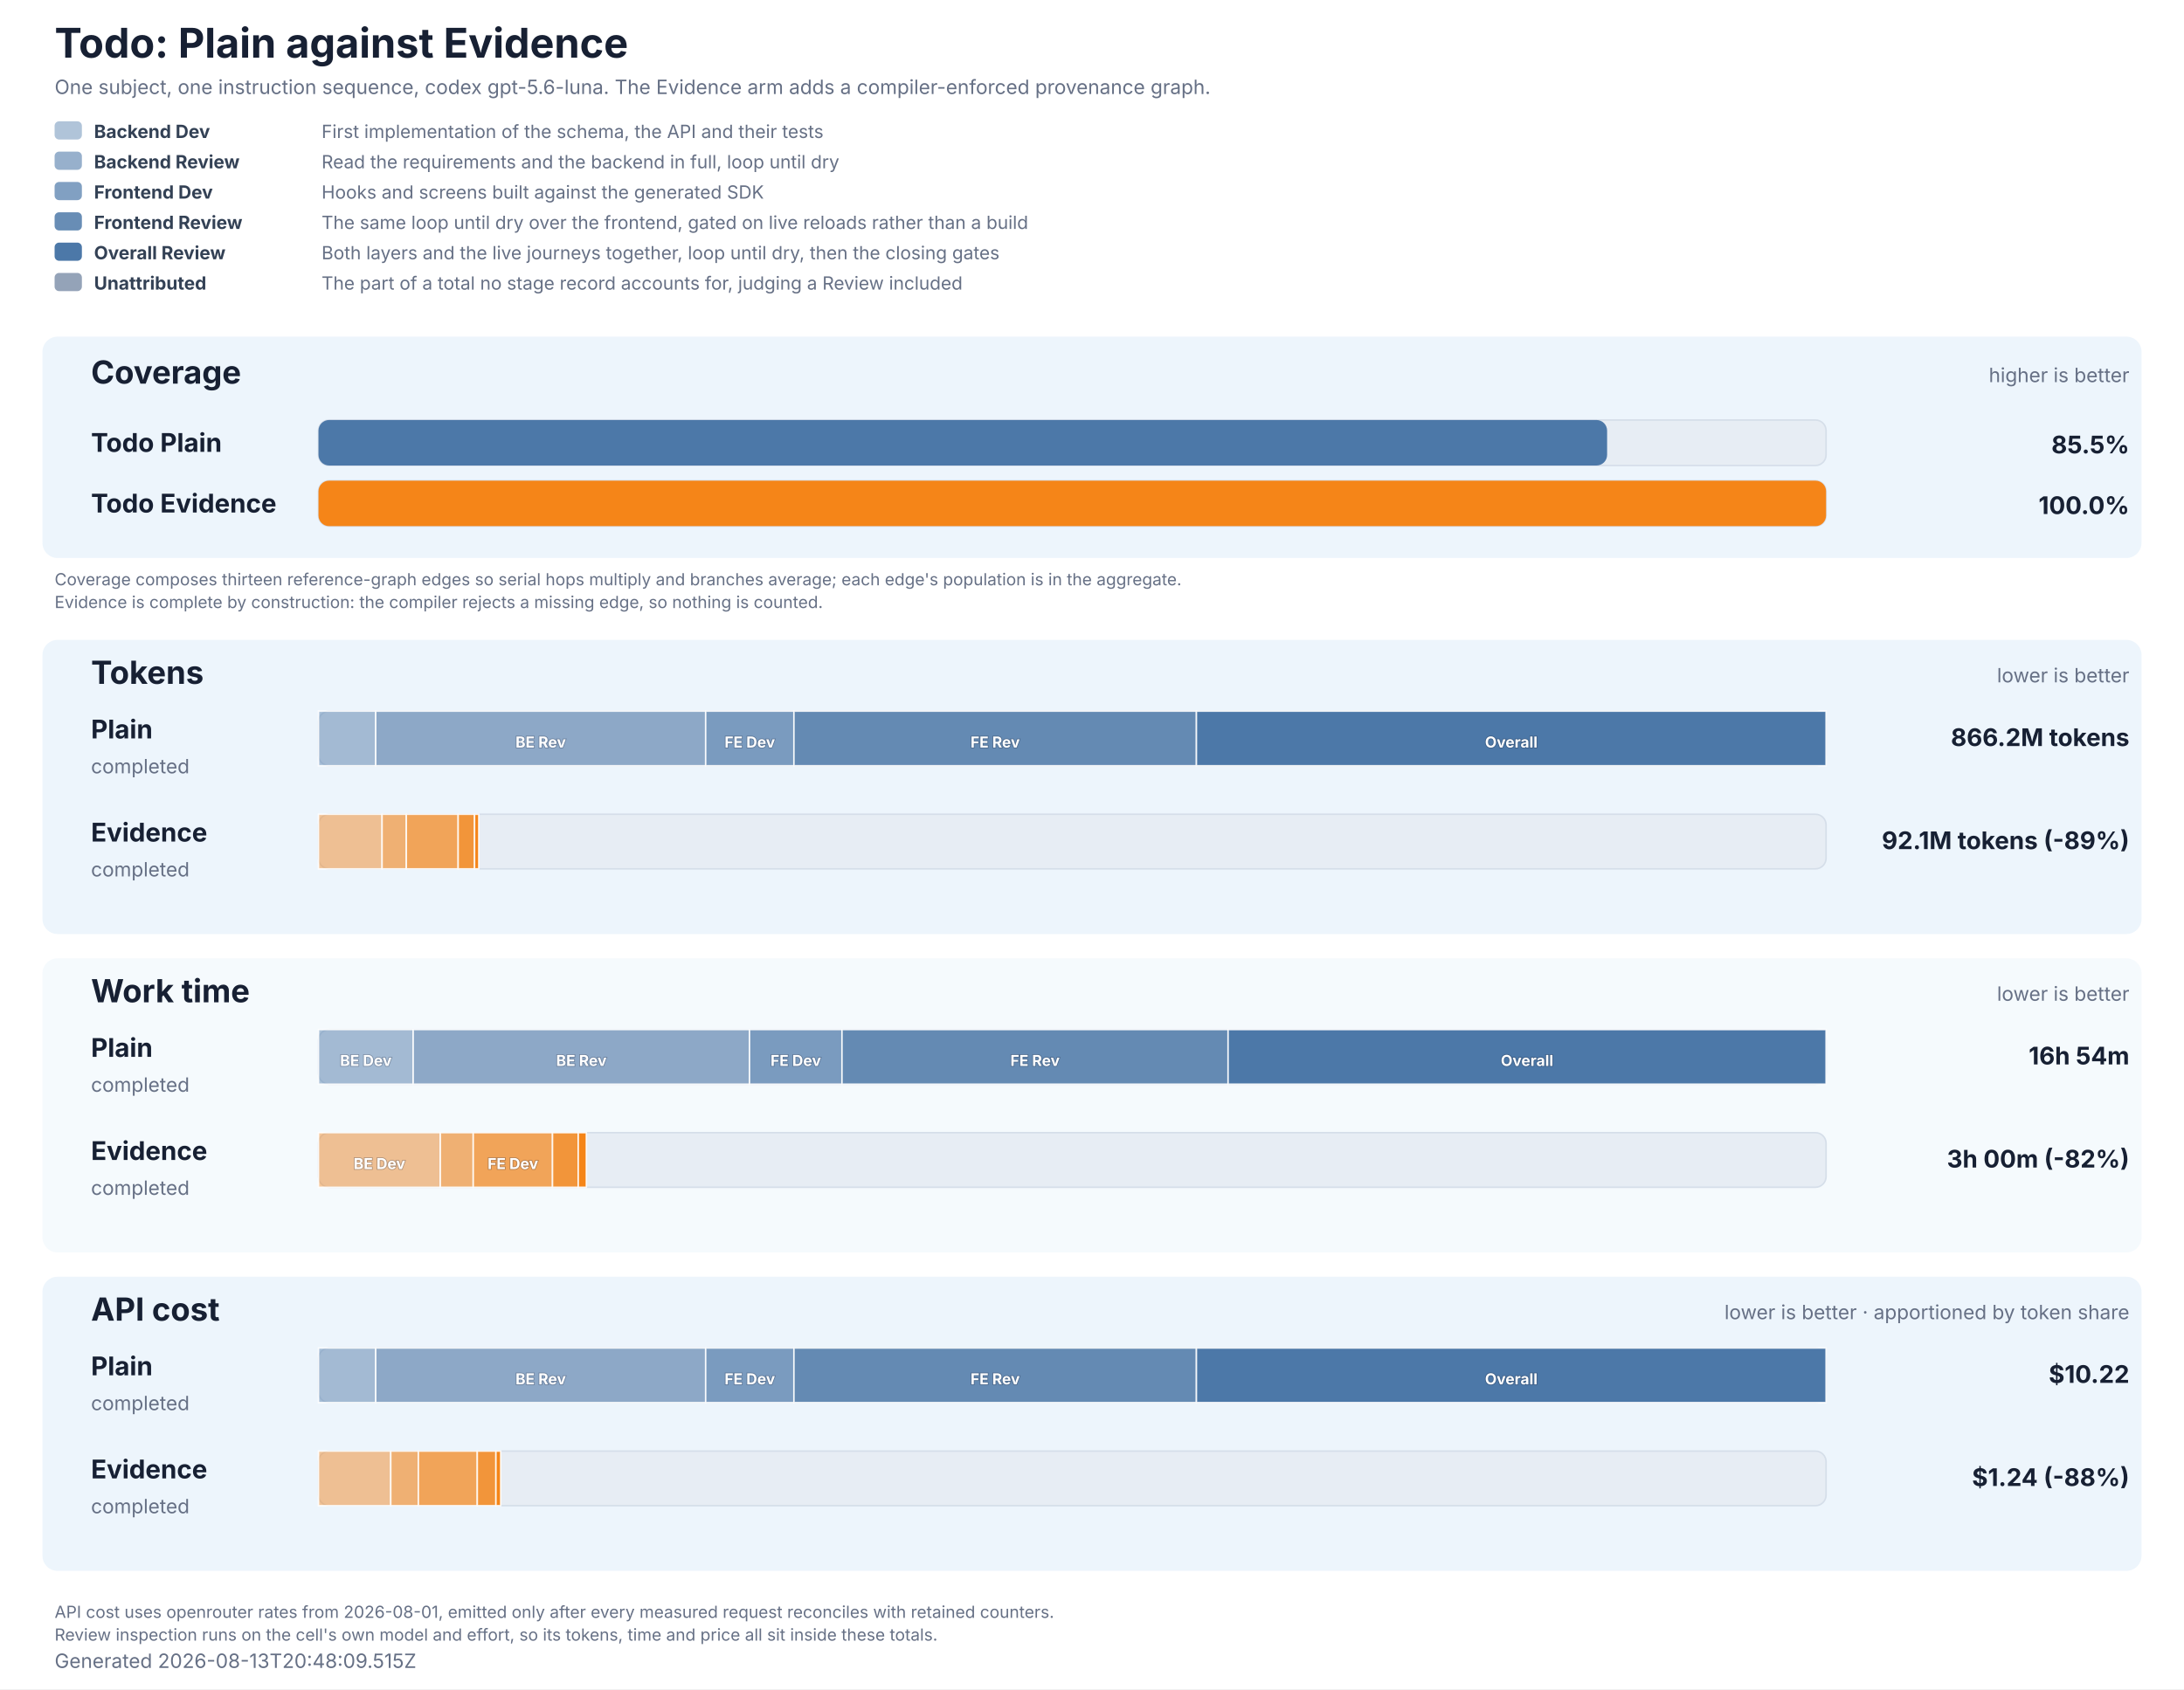
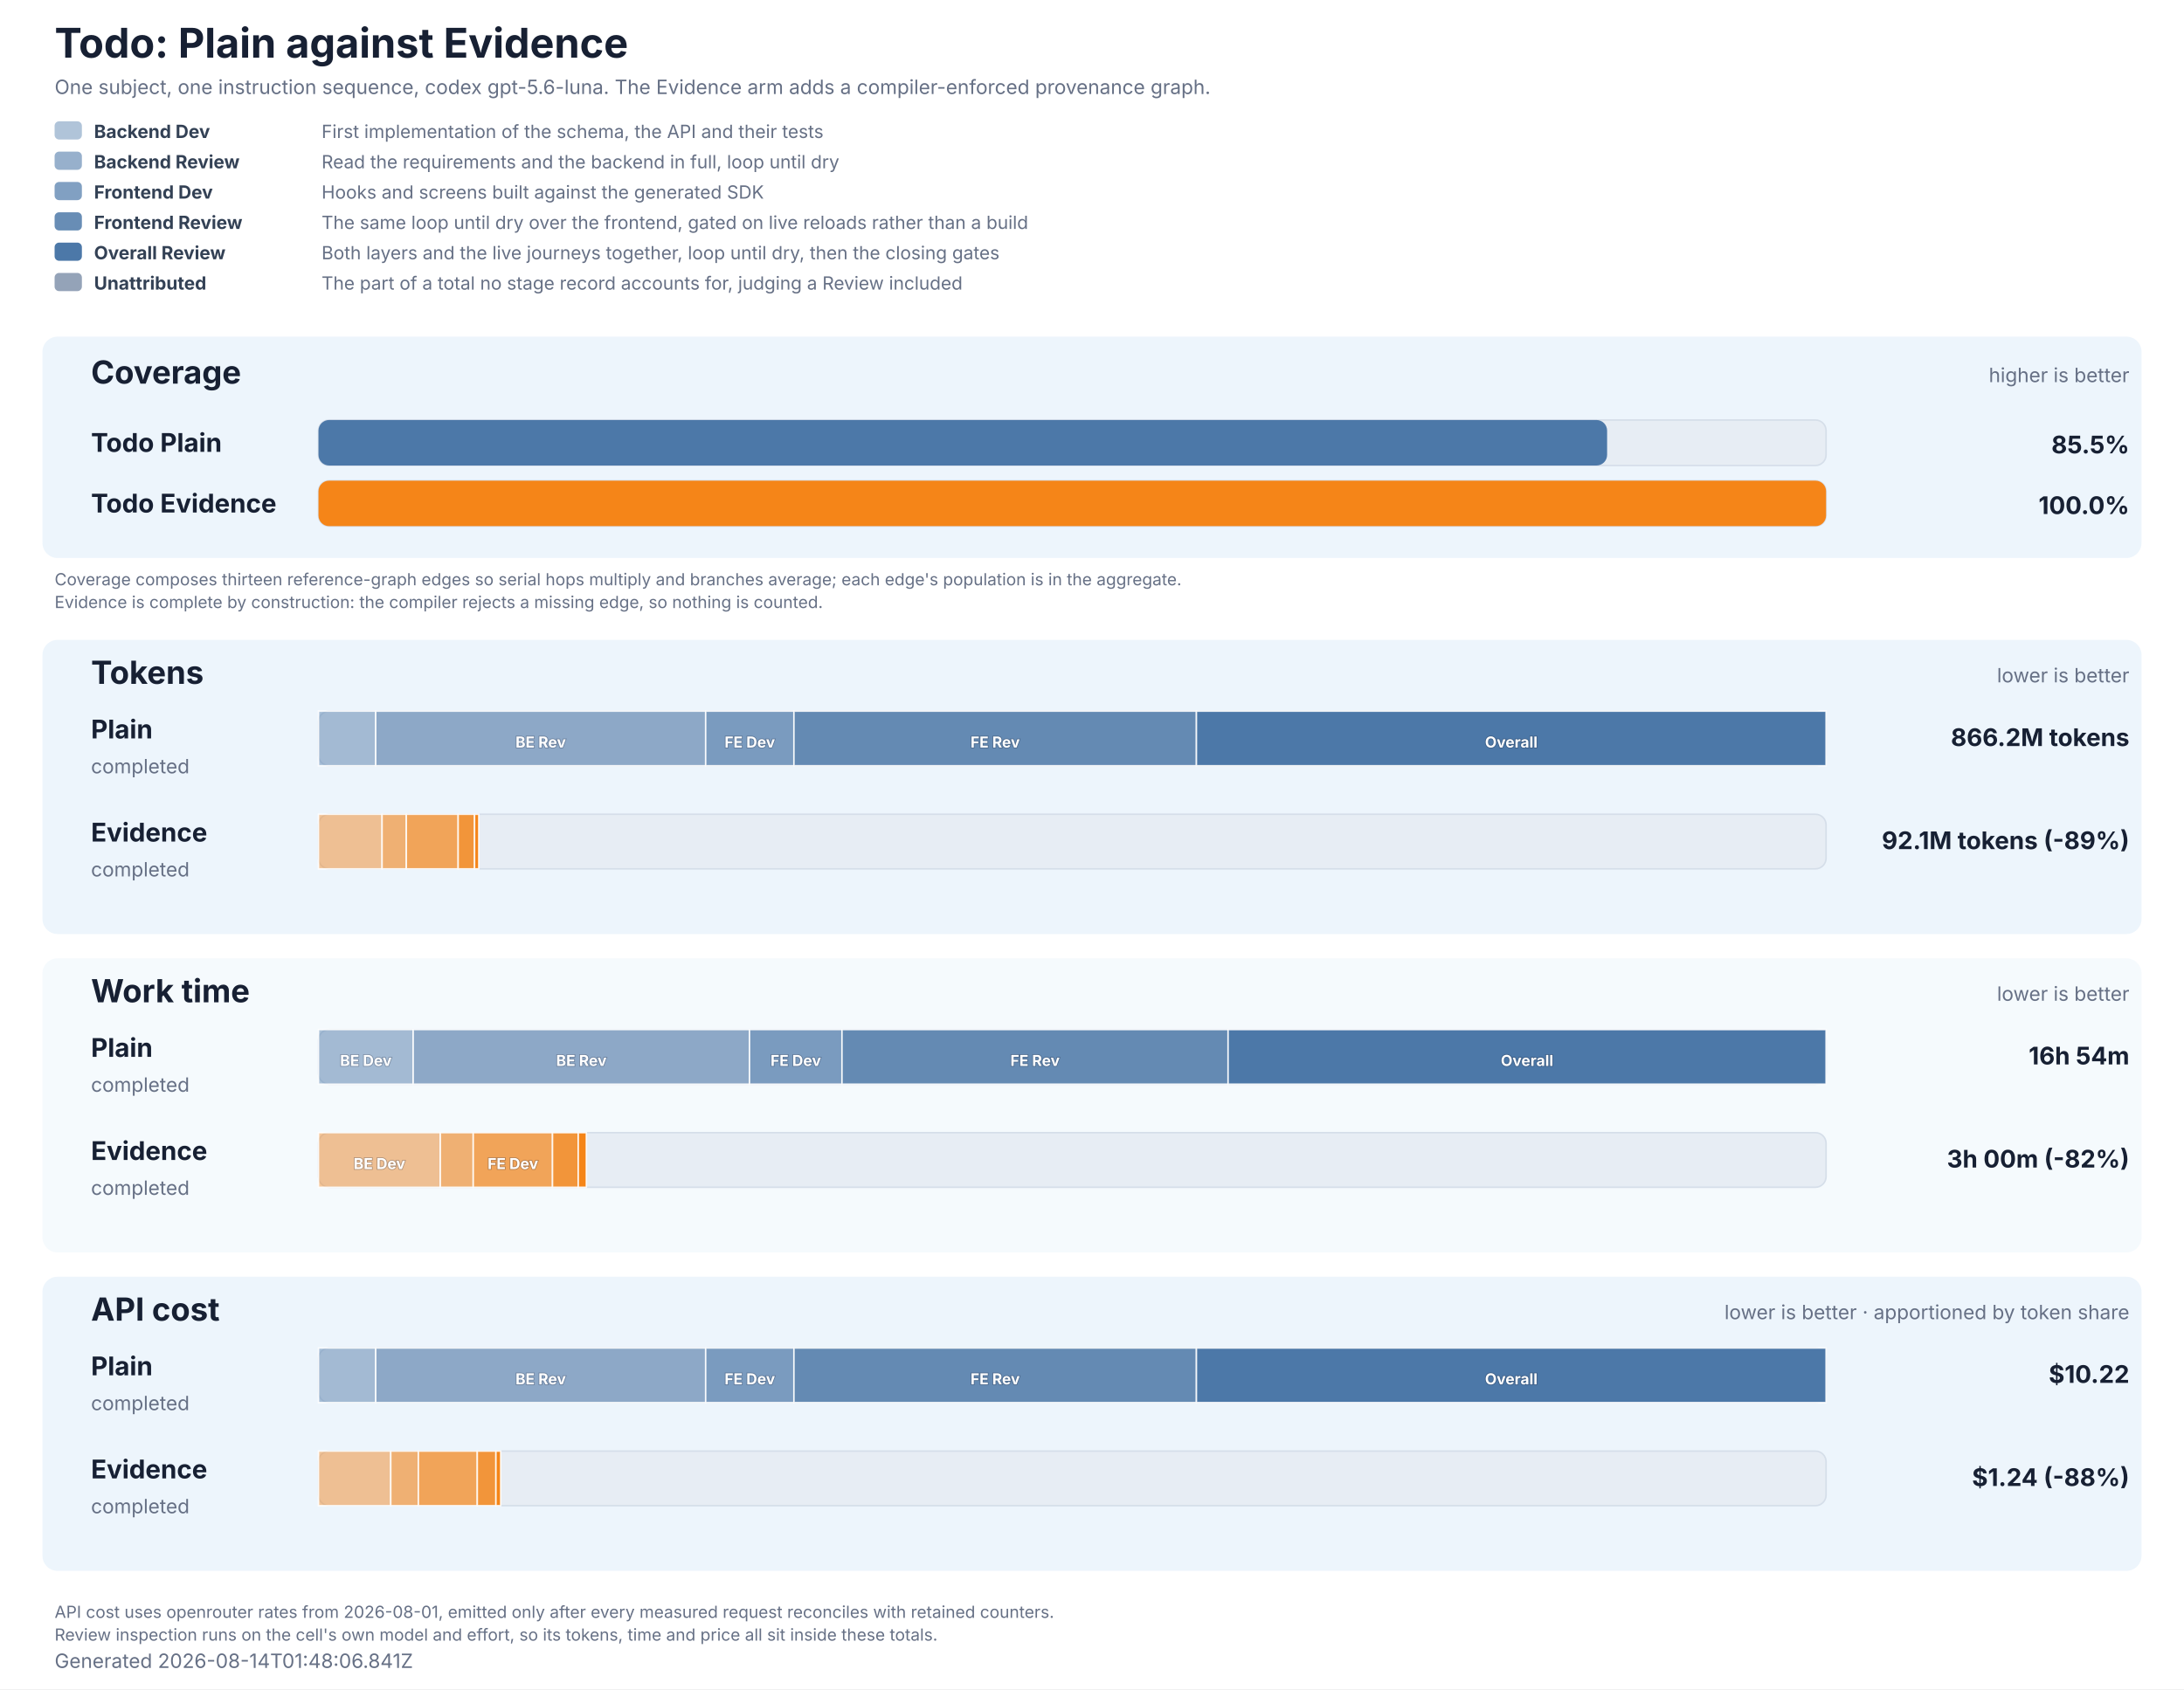
<svg xmlns="http://www.w3.org/2000/svg" role="img" aria-labelledby="title description" viewBox="0 0 1440 1114" width="1440" height="1114">
  <style>
  text { font-family: Inter, ui-sans-serif, system-ui, -apple-system, BlinkMacSystemFont, 'Segoe UI', 'DejaVu Sans', Arial, sans-serif; fill: #172033; }
  .title { font-size: 27px; font-weight: 700; }
  .subtitle, .generated, .group-meta, .row-status { font-size: 13px; fill: #667085; }
  .group { fill: #e8f2fb; }
  .group-title { font-size: 21px; font-weight: 700; }
  .row-label { font-size: 17px; font-weight: 700; }
  .value { font-size: 16px; font-weight: 700; }
  .cost-value { font-size: 13px; font-weight: 600; fill: #526b82; }
  .legend { font-size: 12px; fill: #667085; }
  .legend-label { font-size: 12px; font-weight: 700; fill: #334155; }
  .segment-label { font-size: 10px; font-weight: 700; fill: #ffffff; paint-order: stroke; stroke: #172033; stroke-opacity: 0.28; stroke-width: 1px; }
  .phase-segment { stroke: #ffffff; stroke-opacity: 0.86; stroke-width: 1px; }
  .track { fill: #e7edf4; stroke: #d5dee9; stroke-width: 1px; }
  .empty { font-size: 15px; fill: #667085; }
  .table-note { font-size: 11px; fill: #667085; }
</style>
  <rect width="1440" height="1114" fill="#ffffff" />
  <text x="36" y="38" class="title">Todo: Plain against Evidence</text>
  <text x="36" y="62" class="subtitle">One subject, one instruction sequence, codex gpt-5.6-luna. The Evidence arm adds a compiler-enforced provenance graph.</text>
  <rect x="36" y="80" width="18" height="12" rx="3" fill="#4c78a8" fill-opacity="0.44" />
  <text x="62" y="91" class="legend-label">Backend Dev</text>
  <text x="212" y="91" class="legend">First implementation of the schema, the API and their tests</text>
  <rect x="36" y="100" width="18" height="12" rx="3" fill="#4c78a8" fill-opacity="0.58" />
  <text x="62" y="111" class="legend-label">Backend Review</text>
  <text x="212" y="111" class="legend">Read the requirements and the backend in full, loop until dry</text>
  <rect x="36" y="120" width="18" height="12" rx="3" fill="#4c78a8" fill-opacity="0.7" />
  <text x="62" y="131" class="legend-label">Frontend Dev</text>
  <text x="212" y="131" class="legend">Hooks and screens built against the generated SDK</text>
  <rect x="36" y="140" width="18" height="12" rx="3" fill="#4c78a8" fill-opacity="0.84" />
  <text x="62" y="151" class="legend-label">Frontend Review</text>
  <text x="212" y="151" class="legend">The same loop until dry over the frontend, gated on live reloads rather than a build</text>
  <rect x="36" y="160" width="18" height="12" rx="3" fill="#4c78a8" fill-opacity="1" />
  <text x="62" y="171" class="legend-label">Overall Review</text>
  <text x="212" y="171" class="legend">Both layers and the live journeys together, loop until dry, then the closing gates</text>
  <rect x="36" y="180" width="18" height="12" rx="3" fill="#94a3b8" fill-opacity="1" />
  <text x="62" y="191" class="legend-label">Unattributed</text>
  <text x="212" y="191" class="legend">The part of a total no stage record accounts for, judging a Review included</text>
  <rect x="28" y="222" width="1384" height="146" rx="10" class="group" fill-opacity="0.78" />
  <text x="60" y="253" class="group-title">Coverage</text>
  <text x="1404" y="252" text-anchor="end" class="group-meta">higher is better</text>
  <text x="60" y="298" class="row-label" fill="#4c78a8">Todo Plain</text>
  <rect x="210" y="277" width="994" height="30" rx="7" class="track" />
  <rect x="210" y="277" width="849.63" height="30" rx="7" fill="#4c78a8" data-coverage="85.47543988269794" />
  <text x="1404" y="299" text-anchor="end" class="value" fill="#4c78a8">85.5%</text>
  <text x="60" y="338" class="row-label" fill="#f58518">Todo Evidence</text>
  <rect x="210" y="317" width="994" height="30" rx="7" class="track" />
  <rect x="210" y="317" width="994.00" height="30" rx="7" fill="#f58518" data-coverage="100" />
  <text x="1404" y="339" text-anchor="end" class="value" fill="#f58518">100.0%</text>
  <text x="36" y="386" class="table-note">Coverage composes thirteen reference-graph edges so serial hops multiply and branches average; each edge's population is in the aggregate.</text>
  <text x="36" y="401" class="table-note">Evidence is complete by construction: the compiler rejects a missing edge, so nothing is counted.</text>
  <rect x="28" y="422" width="1384" height="194" rx="10" class="group" fill-opacity="0.78" />
  <text x="60" y="451" class="group-title">Tokens</text>
  <text x="1404" y="450" text-anchor="end" class="group-meta">lower is better</text>
  <text x="60" y="487" class="row-label" fill="#4c78a8">Plain</text>
  <text x="60" y="510" class="row-status">completed</text>
  <rect x="210" y="469" width="994" height="36" rx="7" class="track" />
  <rect x="210.00" y="469" width="37.75" height="36" fill="#4c78a8" fill-opacity="0.44" class="phase-segment" data-phase="backend-development" />
  <rect x="247.75" y="469" width="217.53" height="36" fill="#4c78a8" fill-opacity="0.58" class="phase-segment" data-phase="backend-review" />
  <text x="356.52" y="493" text-anchor="middle" class="segment-label">BE Rev</text>
  <rect x="465.29" y="469" width="58.19" height="36" fill="#4c78a8" fill-opacity="0.7" class="phase-segment" data-phase="frontend-development" />
  <text x="494.38" y="493" text-anchor="middle" class="segment-label">FE Dev</text>
  <rect x="523.48" y="469" width="265.38" height="36" fill="#4c78a8" fill-opacity="0.84" class="phase-segment" data-phase="frontend-review" />
  <text x="656.17" y="493" text-anchor="middle" class="segment-label">FE Rev</text>
  <rect x="788.85" y="469" width="415.15" height="36" fill="#4c78a8" fill-opacity="1" class="phase-segment" data-phase="overall-review" />
  <text x="996.43" y="493" text-anchor="middle" class="segment-label">Overall</text>
  <text x="1404" y="492" text-anchor="end" class="value">866.2M tokens</text>
  <text x="60" y="555" class="row-label" fill="#f58518">Evidence</text>
  <text x="60" y="578" class="row-status">completed</text>
  <rect x="210" y="537" width="994" height="36" rx="7" class="track" />
  <rect x="210.00" y="537" width="41.92" height="36" fill="#f58518" fill-opacity="0.44" class="phase-segment" data-phase="backend-development" />
  <rect x="251.92" y="537" width="16.00" height="36" fill="#f58518" fill-opacity="0.58" class="phase-segment" data-phase="backend-review" />
  <rect x="267.92" y="537" width="34.17" height="36" fill="#f58518" fill-opacity="0.7" class="phase-segment" data-phase="frontend-development" />
  <rect x="302.09" y="537" width="10.82" height="36" fill="#f58518" fill-opacity="0.84" class="phase-segment" data-phase="frontend-review" />
  <rect x="312.91" y="537" width="2.76" height="36" fill="#f58518" fill-opacity="1" class="phase-segment" data-phase="overall-review" />
  <text x="1404" y="560" text-anchor="end" class="value">92.1M tokens (-89%)</text>
  <rect x="28" y="632" width="1384" height="194" rx="10" class="group" fill-opacity="0.42" />
  <text x="60" y="661" class="group-title">Work time</text>
  <text x="1404" y="660" text-anchor="end" class="group-meta">lower is better</text>
  <text x="60" y="697" class="row-label" fill="#4c78a8">Plain</text>
  <text x="60" y="720" class="row-status">completed</text>
  <rect x="210" y="679" width="994" height="36" rx="7" class="track" />
  <rect x="210.00" y="679" width="62.44" height="36" fill="#4c78a8" fill-opacity="0.44" class="phase-segment" data-phase="backend-development" />
  <text x="241.22" y="703" text-anchor="middle" class="segment-label">BE Dev</text>
  <rect x="272.44" y="679" width="221.76" height="36" fill="#4c78a8" fill-opacity="0.58" class="phase-segment" data-phase="backend-review" />
  <text x="383.32" y="703" text-anchor="middle" class="segment-label">BE Rev</text>
  <rect x="494.20" y="679" width="60.96" height="36" fill="#4c78a8" fill-opacity="0.7" class="phase-segment" data-phase="frontend-development" />
  <text x="524.68" y="703" text-anchor="middle" class="segment-label">FE Dev</text>
  <rect x="555.16" y="679" width="254.58" height="36" fill="#4c78a8" fill-opacity="0.84" class="phase-segment" data-phase="frontend-review" />
  <text x="682.45" y="703" text-anchor="middle" class="segment-label">FE Rev</text>
  <rect x="809.74" y="679" width="394.26" height="36" fill="#4c78a8" fill-opacity="1" class="phase-segment" data-phase="overall-review" />
  <text x="1006.87" y="703" text-anchor="middle" class="segment-label">Overall</text>
  <text x="1404" y="702" text-anchor="end" class="value">16h 54m</text>
  <text x="60" y="765" class="row-label" fill="#f58518">Evidence</text>
  <text x="60" y="788" class="row-status">completed</text>
  <rect x="210" y="747" width="994" height="36" rx="7" class="track" />
  <rect x="210.00" y="747" width="80.32" height="36" fill="#f58518" fill-opacity="0.44" class="phase-segment" data-phase="backend-development" />
  <text x="250.16" y="771" text-anchor="middle" class="segment-label">BE Dev</text>
  <rect x="290.32" y="747" width="21.71" height="36" fill="#f58518" fill-opacity="0.58" class="phase-segment" data-phase="backend-review" />
  <rect x="312.03" y="747" width="52.27" height="36" fill="#f58518" fill-opacity="0.7" class="phase-segment" data-phase="frontend-development" />
  <text x="338.16" y="771" text-anchor="middle" class="segment-label">FE Dev</text>
  <rect x="364.29" y="747" width="16.97" height="36" fill="#f58518" fill-opacity="0.84" class="phase-segment" data-phase="frontend-review" />
  <rect x="381.27" y="747" width="5.32" height="36" fill="#f58518" fill-opacity="1" class="phase-segment" data-phase="overall-review" />
  <text x="1404" y="770" text-anchor="end" class="value">3h 00m (-82%)</text>
  <rect x="28" y="842" width="1384" height="194" rx="10" class="group" fill-opacity="0.78" />
  <text x="60" y="871" class="group-title">API cost</text>
  <text x="1404" y="870" text-anchor="end" class="group-meta">lower is better · apportioned by token share</text>
  <text x="60" y="907" class="row-label" fill="#4c78a8">Plain</text>
  <text x="60" y="930" class="row-status">completed</text>
  <rect x="210" y="889" width="994" height="36" rx="7" class="track" />
  <rect x="210.00" y="889" width="37.75" height="36" fill="#4c78a8" fill-opacity="0.44" class="phase-segment" data-phase="backend-development" />
  <rect x="247.75" y="889" width="217.53" height="36" fill="#4c78a8" fill-opacity="0.58" class="phase-segment" data-phase="backend-review" />
  <text x="356.52" y="913" text-anchor="middle" class="segment-label">BE Rev</text>
  <rect x="465.29" y="889" width="58.19" height="36" fill="#4c78a8" fill-opacity="0.7" class="phase-segment" data-phase="frontend-development" />
  <text x="494.38" y="913" text-anchor="middle" class="segment-label">FE Dev</text>
  <rect x="523.48" y="889" width="265.38" height="36" fill="#4c78a8" fill-opacity="0.84" class="phase-segment" data-phase="frontend-review" />
  <text x="656.17" y="913" text-anchor="middle" class="segment-label">FE Rev</text>
  <rect x="788.85" y="889" width="415.15" height="36" fill="#4c78a8" fill-opacity="1" class="phase-segment" data-phase="overall-review" />
  <text x="996.43" y="913" text-anchor="middle" class="segment-label">Overall</text>
  <text x="1404" y="912" text-anchor="end" class="value">$10.22</text>
  <text x="60" y="975" class="row-label" fill="#f58518">Evidence</text>
  <text x="60" y="998" class="row-status">completed</text>
  <rect x="210" y="957" width="994" height="36" rx="7" class="track" />
  <rect x="210.00" y="957" width="47.65" height="36" fill="#f58518" fill-opacity="0.44" class="phase-segment" data-phase="backend-development" />
  <rect x="257.65" y="957" width="18.19" height="36" fill="#f58518" fill-opacity="0.58" class="phase-segment" data-phase="backend-review" />
  <rect x="275.85" y="957" width="38.85" height="36" fill="#f58518" fill-opacity="0.7" class="phase-segment" data-phase="frontend-development" />
  <rect x="314.70" y="957" width="12.30" height="36" fill="#f58518" fill-opacity="0.84" class="phase-segment" data-phase="frontend-review" />
  <rect x="326.99" y="957" width="3.14" height="36" fill="#f58518" fill-opacity="1" class="phase-segment" data-phase="overall-review" />
  <text x="1404" y="980" text-anchor="end" class="value">$1.24 (-88%)</text>
  <text x="36" y="1067" class="table-note">API cost uses openrouter rates from 2026-08-01, emitted only after every measured request reconciles with retained counters.</text>
  <text x="36" y="1082" class="table-note">Review inspection runs on the cell's own model and effort, so its tokens, time and price all sit inside these totals.</text>
-   <text x="36" y="1100" class="generated">Generated 2026-08-13T20:48:09.515Z</text>
+   <text x="36" y="1100" class="generated">Generated 2026-08-14T01:48:06.841Z</text>
</svg>
